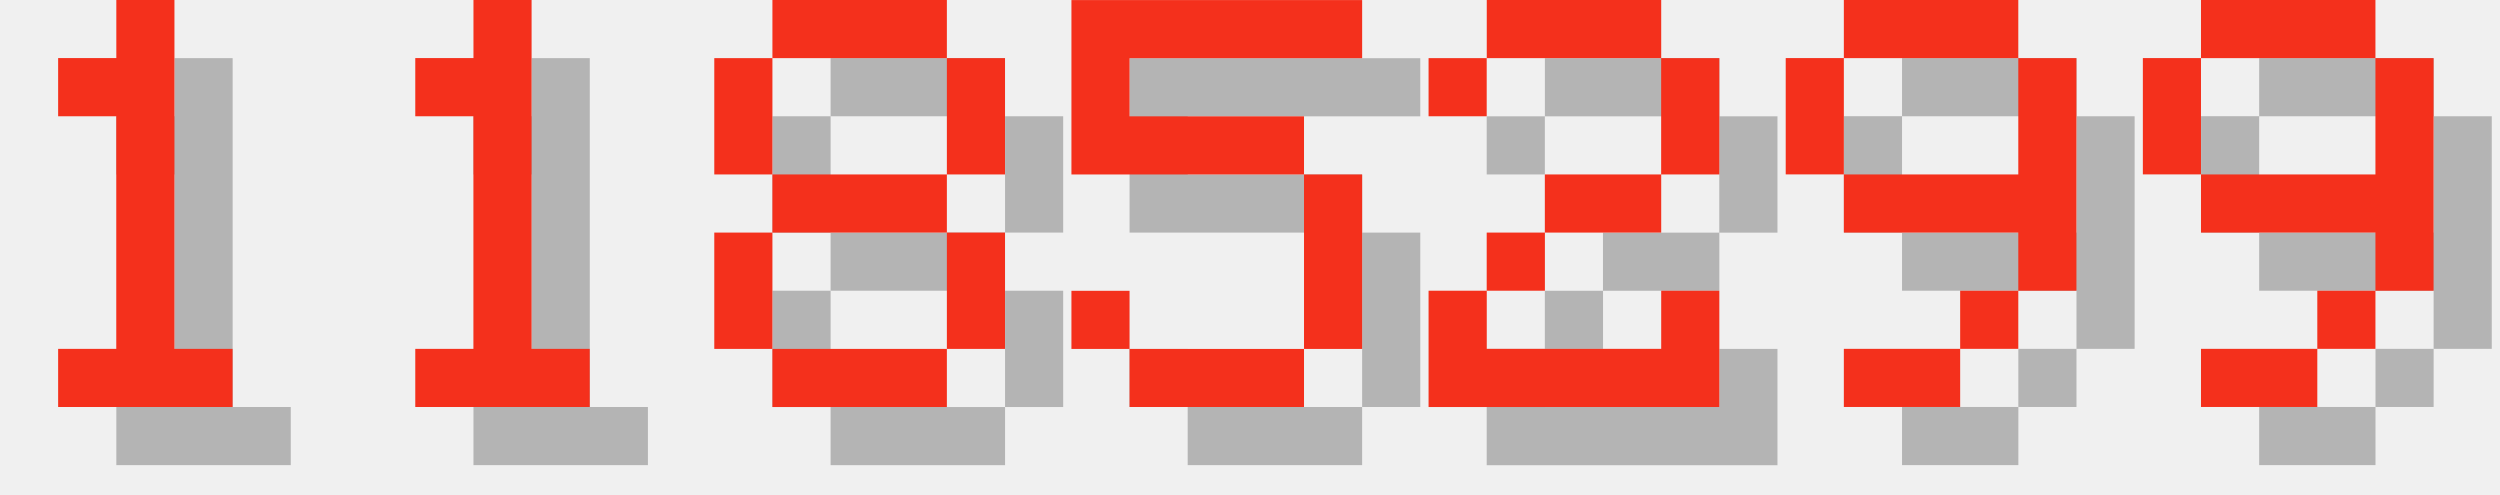
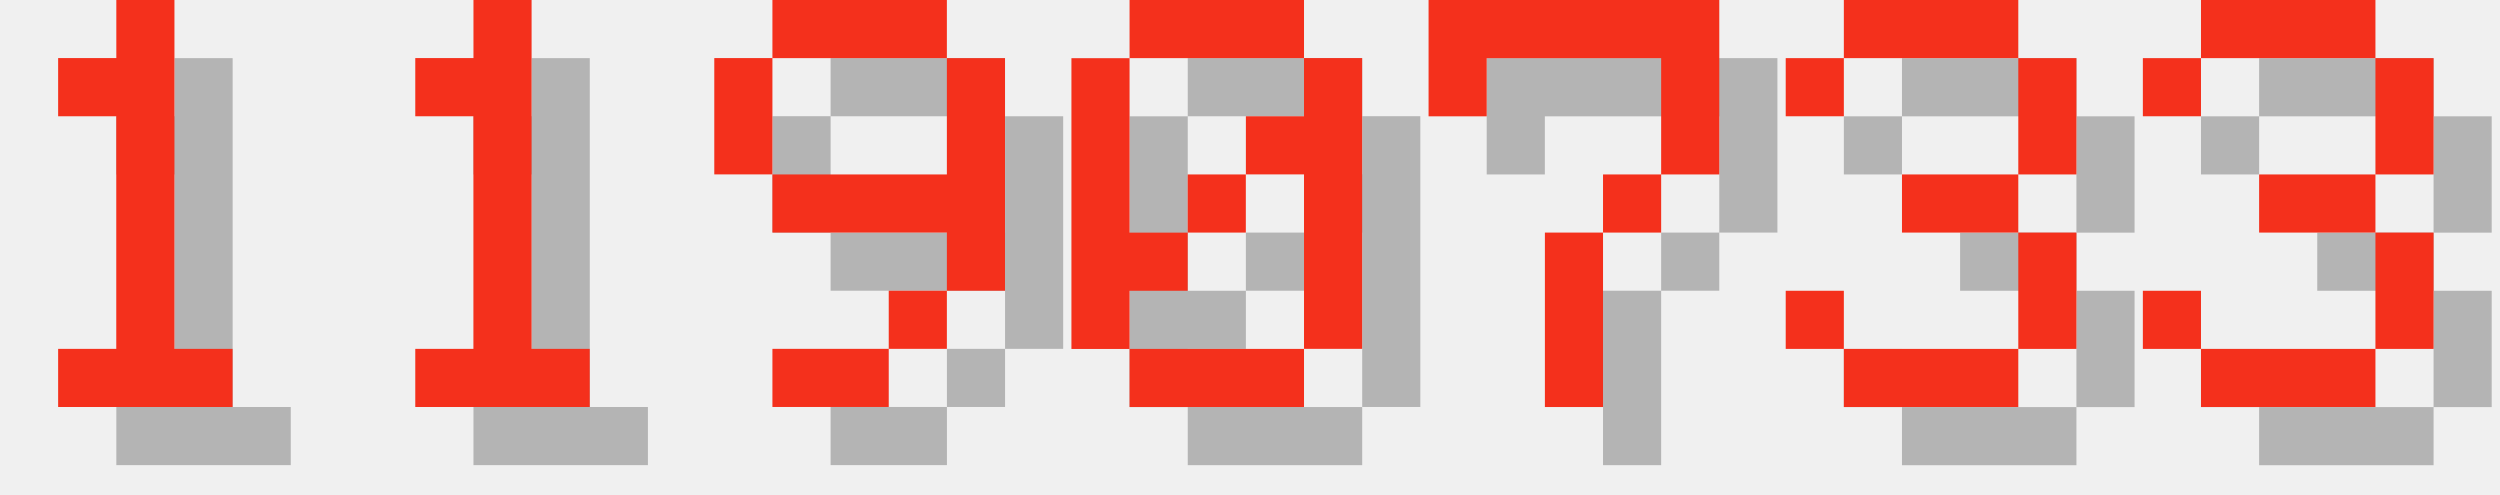
<svg xmlns="http://www.w3.org/2000/svg" version="1.1" width="182.0" height="36">
  <style>
        .text-foreground {
            fill: #F4301C;
        }
        .text-shadow {
            fill: #000000;
            fill-opacity: 0.25;
        }
    </style>
  <g class="digit" id="digit_1" transform="translate(0.0, 0), scale(4)">
    <path id="digit_1_shadow" class="text-shadow" d="m2.117 2.117v1.058h1.058v4.233h-1.058v1.058h3.175v-1.058h-1.058v-6.35h-1.058v1.058h-1.058z" fill-opacity=".5" style="paint-order:stroke fill markers" />
    <path id="digit_1_fg" class="text-foreground" d="m1.058 1.058v1.058h1.058v4.233h-1.058v1.058h3.175v-1.058h-1.058v-6.35h-1.058v1.058h-1.058z" fill="#fff" style="paint-order:stroke fill markers" />
  </g>
  <g class="digit" id="digit_1" transform="translate(26.0, 0), scale(4)">
    <path id="digit_1_shadow" class="text-shadow" d="m2.117 2.117v1.058h1.058v4.233h-1.058v1.058h3.175v-1.058h-1.058v-6.35h-1.058v1.058h-1.058z" fill-opacity=".5" style="paint-order:stroke fill markers" />
    <path id="digit_1_fg" class="text-foreground" d="m1.058 1.058v1.058h1.058v4.233h-1.058v1.058h3.175v-1.058h-1.058v-6.35h-1.058v1.058h-1.058z" fill="#fff" style="paint-order:stroke fill markers" />
  </g>
-   <g class="digit" id="digit_8" transform="translate(52.0, 0), scale(4)">
-     <path id="digit_8_shadow" class="text-shadow" d="m2.117 1.058v1.058h3.175v-1.058h-3.175zm3.175 1.058v2.117h1.058v-2.117h-1.058zm0 2.117h-3.175v1.058h3.175v-1.058zm0 1.058v2.117h1.058v-2.117h-1.058zm0 2.117h-3.175v1.058h3.175v-1.058zm-3.175 0v-2.117h-1.058v2.117h1.058zm0-3.175v-2.117h-1.058v2.117h1.058z" fill-opacity=".5" style="paint-order:stroke fill markers" />
-     <path id="digit_8_fg" class="text-foreground" d="m1.058 0v1.058h3.175v-1.058h-3.175zm3.175 1.058v2.117h1.058v-2.117h-1.058zm0 2.117h-3.175v1.058h3.175v-1.058zm0 1.058v2.117h1.058v-2.117h-1.058zm0 2.117h-3.175v1.058h3.175v-1.058zm-3.175 0v-2.117h-1.058v2.117h1.058zm0-3.175v-2.117h-1.058v2.117h1.058z" fill="#fff" style="paint-order:stroke fill markers" />
-   </g>
-   <g class="digit" id="digit_5" transform="translate(78.0, 0), scale(4)">
-     <path id="digit_5_shadow" class="text-shadow" d="m1.058 1.058v3.175h4.233v3.175h-3.175v-1.058h-1.058v1.058h1.058v1.058h3.175v-1.058h1.058v-3.175h-1.058v-1.058h-3.175v-1.058h4.233v-1.058h-5.292z" fill-opacity=".5" style="paint-order:stroke fill markers" />
-     <path id="digit_5_fg" class="text-foreground" d="m0 0v3.175h4.233v3.175h-3.175v-1.058h-1.058v1.058h1.058v1.058h3.175v-1.058h1.058v-3.175h-1.058v-1.058h-3.175v-1.058h4.233v-1.058h-5.292z" fill="#fff" style="paint-order:stroke fill markers" />
-   </g>
-   <g class="digit" id="digit_2" transform="translate(104.0, 0), scale(4)">
-     <path id="digit_2_shadow" class="text-shadow" d="m1.058 2.117v1.058h1.058v-1.058h3.175v2.117h-2.117v1.058h-1.058v1.058h-1.058v2.117h5.292v-2.117h-1.058v1.058h-3.175v-1.058h1.058v-1.058h2.117v-1.058h1.058v-2.117h-1.058v-1.058h-3.175v1.058h-1.058z" fill-opacity=".5" style="paint-order:stroke fill markers" />
-     <path id="digit_2_fg" class="text-foreground" d="m0 1.058v1.058h1.058v-1.058h3.175v2.117h-2.117v1.058h-1.058v1.058h-1.058v2.117h5.292v-2.117h-1.058v1.058h-3.175v-1.058h1.058v-1.058h2.117v-1.058h1.058v-2.117h-1.058v-1.058h-3.175v1.058h-1.058z" fill="#fff" style="paint-order:stroke fill markers" />
-   </g>
-   <g class="digit" id="digit_9" transform="translate(130.0, 0), scale(4)">
+   <g class="digit" id="digit_9" transform="translate(52.0, 0), scale(4)">
    <path id="digit_9_shadow" class="text-shadow" d="m2.117 1.058v1.058h3.175v-1.058h-3.175zm3.175 1.058v2.117h-3.175v1.058h3.175v1.058h1.058v-4.233h-1.058zm0 4.233h-1.058v1.058h1.058v-1.058zm-1.058 1.058h-2.117v1.058h2.117v-1.058zm-2.117-3.175v-2.117h-1.058v2.117h1.058z" fill-opacity=".5" style="paint-order:stroke fill markers" />
    <path id="digit_9_fg" class="text-foreground" d="m1.058 0v1.058h3.175v-1.058h-3.175zm3.175 1.058v2.117h-3.175v1.058h3.175v1.058h1.058v-4.233h-1.058zm0 4.233h-1.058v1.058h1.058v-1.058zm-1.058 1.058h-2.117v1.058h2.117v-1.058zm-2.117-3.175v-2.117h-1.058v2.117h1.058z" fill="#fff" style="paint-order:stroke fill markers" />
  </g>
-   <g class="digit" id="digit_9" transform="translate(156.0, 0), scale(4)">
-     <path id="digit_9_shadow" class="text-shadow" d="m2.117 1.058v1.058h3.175v-1.058h-3.175zm3.175 1.058v2.117h-3.175v1.058h3.175v1.058h1.058v-4.233h-1.058zm0 4.233h-1.058v1.058h1.058v-1.058zm-1.058 1.058h-2.117v1.058h2.117v-1.058zm-2.117-3.175v-2.117h-1.058v2.117h1.058z" fill-opacity=".5" style="paint-order:stroke fill markers" />
-     <path id="digit_9_fg" class="text-foreground" d="m1.058 0v1.058h3.175v-1.058h-3.175zm3.175 1.058v2.117h-3.175v1.058h3.175v1.058h1.058v-4.233h-1.058zm0 4.233h-1.058v1.058h1.058v-1.058zm-1.058 1.058h-2.117v1.058h2.117v-1.058zm-2.117-3.175v-2.117h-1.058v2.117h1.058z" fill="#fff" style="paint-order:stroke fill markers" />
+   <g class="digit" id="digit_0" transform="translate(78.0, 0), scale(4)">
+     <path id="digit_0_shadow" class="text-shadow" d="m2.117 1.058v1.058h3.175v-1.058h-3.175zm3.175 1.058v1.058h-1.058v1.058h1.058v3.175h1.058v-5.292h-1.058zm0 5.292h-3.175v1.058h3.175v-1.058zm-3.175 0v-1.058h1.058v-1.058h-1.058v-3.175h-1.058v5.292h1.058zm1.058-2.117h1.058v-1.058h-1.058v1.058z" fill-opacity=".5" style="paint-order:stroke fill markers" />
+     <path id="digit_0_fg" class="text-foreground" d="m1.058 0v1.058h3.175v-1.058h-3.175zm3.175 1.058v1.058h-1.058v1.058h1.058v3.175h1.058v-5.292h-1.058zm0 5.292h-3.175v1.058h3.175v-1.058zm-3.175 0v-1.058h1.058v-1.058h-1.058v-3.175h-1.058v5.292h1.058zm1.058-2.117h1.058v-1.058h-1.058v1.058z" fill="#fff" style="paint-order:stroke fill markers" />
+   </g>
+   <g class="digit" id="digit_7" transform="translate(104.0, 0), scale(4)">
+     <path id="digit_7_shadow" class="text-shadow" d="m1.058 1.058 2e-6 2.117h1.058v-1.058h3.175v1.058l2e-7 1.058h-1.058v1.058h-1.058l4e-7 3.175 1.058 1e-7v-3.175h1.058v-1.058h1.058l5e-7 -1.058v-2.117z" fill-opacity=".5" style="paint-order:stroke fill markers" />
+     <path id="digit_7_fg" class="text-foreground" d="m0 0 2e-6 2.117h1.058v-1.058h3.175v1.058l2e-7 1.058h-1.058v1.058h-1.058l4e-7 3.175 1.058 1e-7v-3.175h1.058v-1.058h1.058l5e-7 -1.058v-2.117z" fill="#fff" style="paint-order:stroke fill markers" />
+   </g>
+   <g class="digit" id="digit_3" transform="translate(130.0, 0), scale(4)">
+     <path id="digit_3_shadow" class="text-shadow" d="m1.058 2.117v1.058h1.058v-1.058h3.175v2.117h-2.117v1.058h2.117v2.117h-3.175v-1.058h-1.058v1.058h1.058v1.058h3.175v-1.058h1.058v-2.117h-1.058v-1.058h1.058v-2.117h-1.058v-1.058h-3.175v1.058h-1.058z" fill-opacity=".5" style="paint-order:stroke fill markers" />
+     <path id="digit_3_fg" class="text-foreground" d="m0 1.058v1.058h1.058v-1.058h3.175v2.117h-2.117v1.058h2.117v2.117h-3.175v-1.058h-1.058v1.058h1.058v1.058h3.175v-1.058h1.058v-2.117h-1.058v-1.058h1.058v-2.117h-1.058v-1.058h-3.175v1.058h-1.058z" fill="#fff" style="paint-order:stroke fill markers" />
+   </g>
+   <g class="digit" id="digit_3" transform="translate(156.0, 0), scale(4)">
+     <path id="digit_3_shadow" class="text-shadow" d="m1.058 2.117v1.058h1.058v-1.058h3.175v2.117h-2.117v1.058h2.117v2.117h-3.175v-1.058h-1.058v1.058h1.058v1.058h3.175v-1.058h1.058v-2.117h-1.058v-1.058h1.058v-2.117h-1.058v-1.058h-3.175v1.058h-1.058z" fill-opacity=".5" style="paint-order:stroke fill markers" />
+     <path id="digit_3_fg" class="text-foreground" d="m0 1.058v1.058h1.058v-1.058h3.175v2.117h-2.117v1.058h2.117v2.117h-3.175v-1.058h-1.058v1.058h1.058v1.058h3.175v-1.058h1.058v-2.117h-1.058v-1.058h1.058v-2.117h-1.058v-1.058h-3.175v1.058h-1.058z" fill="#fff" style="paint-order:stroke fill markers" />
  </g>
</svg>
